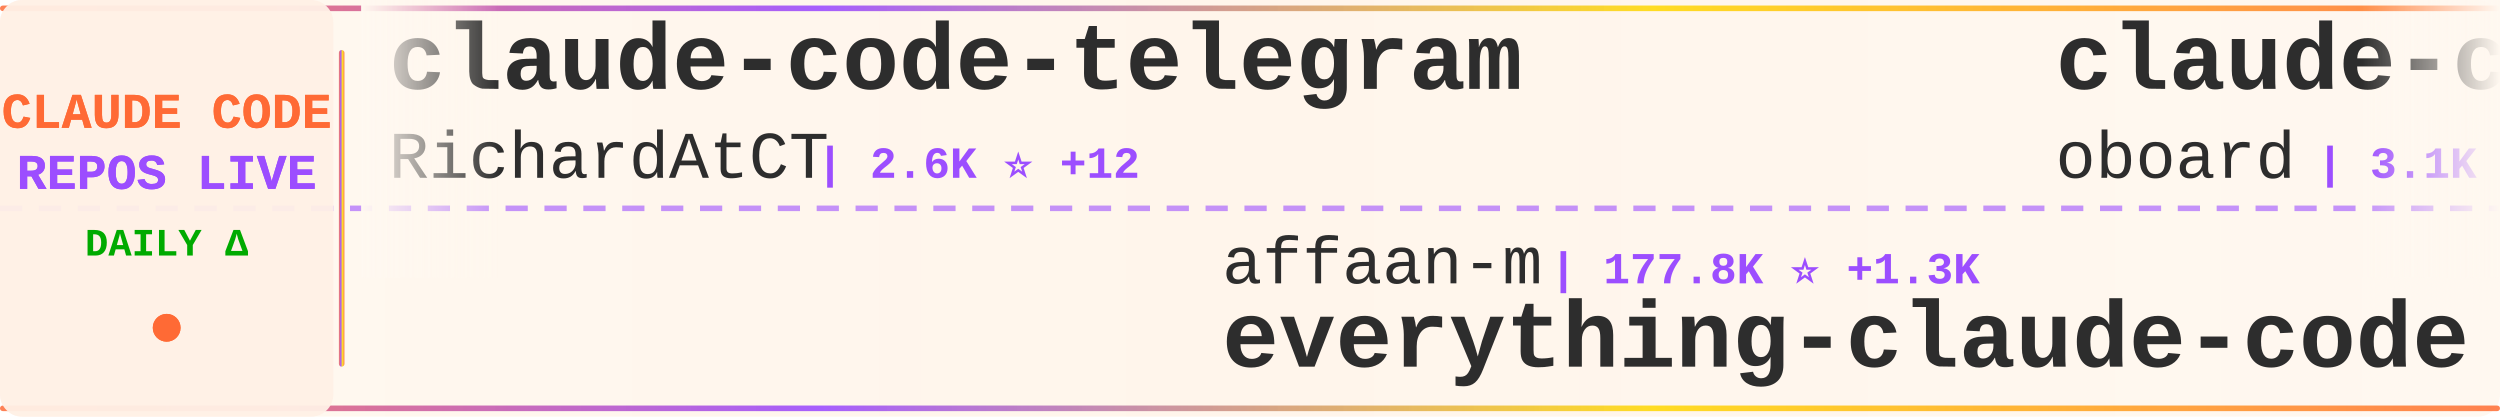
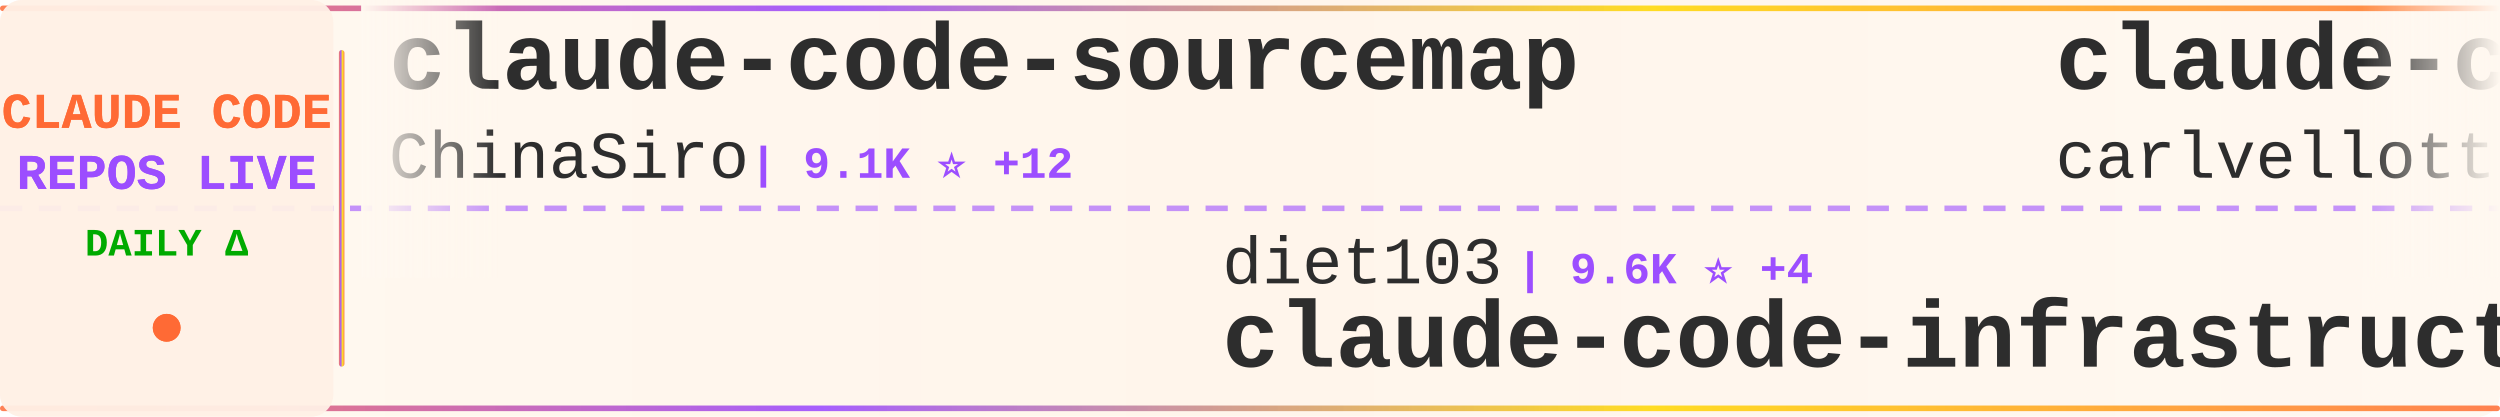
<svg xmlns="http://www.w3.org/2000/svg" width="900" height="150">
  <defs>
    <linearGradient id="tickerBg" x1="0%" y1="0%" x2="100%" y2="0%">
      <stop offset="0%" style="stop-color:#fff8f0;stop-opacity:0.98" />
      <stop offset="50%" style="stop-color:#fff5eb;stop-opacity:1" />
      <stop offset="100%" style="stop-color:#fff8f0;stop-opacity:0.98" />
    </linearGradient>
    <linearGradient id="borderGrad" x1="0%" y1="0%" x2="100%" y2="0%">
      <stop offset="0%" style="stop-color:#FF6B35;stop-opacity:0.85">
        <animate attributeName="stop-opacity" values="0.85;1;0.85" dur="2s" repeatCount="indefinite" />
      </stop>
      <stop offset="33%" style="stop-color:#9C4EFF;stop-opacity:0.9">
        <animate attributeName="stop-opacity" values="0.9;1;0.9" dur="2.2s" repeatCount="indefinite" />
      </stop>
      <stop offset="66%" style="stop-color:#FFD700;stop-opacity:0.85">
        <animate attributeName="stop-opacity" values="0.85;1;0.85" dur="1.8s" repeatCount="indefinite" />
      </stop>
      <stop offset="100%" style="stop-color:#FF6B35;stop-opacity:0.85">
        <animate attributeName="stop-opacity" values="0.85;1;0.85" dur="2s" repeatCount="indefinite" />
      </stop>
    </linearGradient>
    <filter id="textGlow">
      <feGaussianBlur stdDeviation="0.15" result="coloredBlur" />
      <feMerge>
        <feMergeNode in="coloredBlur" />
        <feMergeNode in="SourceGraphic" />
      </feMerge>
    </filter>
    <filter id="metricGlow">
      <feGaussianBlur stdDeviation="0.2" result="coloredBlur" />
      <feMerge>
        <feMergeNode in="coloredBlur" />
        <feMergeNode in="SourceGraphic" />
      </feMerge>
    </filter>
    <linearGradient id="leftFade" x1="0%" y1="0%" x2="100%" y2="0%">
      <stop offset="0%" style="stop-color:#fff8f0;stop-opacity:1" />
      <stop offset="100%" style="stop-color:#fff8f0;stop-opacity:0" />
    </linearGradient>
    <linearGradient id="rightFade" x1="0%" y1="0%" x2="100%" y2="0%">
      <stop offset="0%" style="stop-color:#fff8f0;stop-opacity:0" />
      <stop offset="100%" style="stop-color:#fff8f0;stop-opacity:1" />
    </linearGradient>
  </defs>
  <rect width="900" height="150" fill="url(#tickerBg)" rx="8" />
  <rect x="0" y="2" width="900" height="2" fill="url(#borderGrad)" rx="1" />
  <rect x="0" y="146" width="900" height="2" fill="url(#borderGrad)" rx="1" />
  <line x1="0" y1="75" x2="900" y2="75" stroke="#9C4EFF" stroke-width="2" stroke-dasharray="8 6" opacity="0.6" />
  <rect x="0" y="0" width="120" height="150" fill="#fff0e6" opacity="0.95" rx="8" />
  <text x="60" y="46" font-family="'Courier New', monospace" font-size="18" font-weight="bold" fill="#FF6B35" text-anchor="middle" filter="url(#textGlow)">
    CLAUDE CODE
  </text>
  <text x="60" y="68" font-family="'Courier New', monospace" font-size="18" font-weight="bold" fill="#9C4EFF" text-anchor="middle" filter="url(#textGlow)">
    REPOS LIVE
  </text>
  <text x="60" y="92" font-family="'Courier New', monospace" font-size="14" font-weight="bold" fill="#00aa00" text-anchor="middle">
    DAILY Δ
  </text>
  <circle cx="60" cy="118" r="5" fill="#FF6B35" filter="url(#metricGlow)">
    <animate attributeName="r" values="4;6;4" dur="1.5s" repeatCount="indefinite" />
    <animate attributeName="opacity" values="0.6;1;0.6" dur="1.5s" repeatCount="indefinite" />
  </circle>
  <rect x="122" y="18" width="2" height="114" fill="url(#borderGrad)" rx="1" />
  <clipPath id="tickerClip">
    <rect x="130" y="0" width="770" height="150" />
  </clipPath>
  <g clip-path="url(#tickerClip)">
    <g id="tickerItems">
      <animateTransform attributeName="transform" attributeType="XML" type="translate" from="0 0" to="-3000 0" dur="54s" repeatCount="indefinite" />
      <g transform="translate(0, 0)">
-         <text x="140" y="32" font-family="'Courier New', monospace" font-size="34" font-weight="bold" fill="#2d2d2d">claude-code-telegram</text>
-         <text x="140" y="64" font-family="'Courier New', monospace" font-size="24" font-weight="normal" fill="#2d2d2d" opacity="1.0">RichardAtCT</text>
-         <text x="294" y="64" font-family="'Courier New', monospace" font-size="16" font-weight="bold" fill="#9C4EFF"> | 2.6K ⭐ +12</text>
+         <text x="140" y="32" font-family="'Courier New', monospace" font-size="34" font-weight="bold" fill="#2d2d2d">claude-code-sourcemap</text>
+         <text x="140" y="64" font-family="'Courier New', monospace" font-size="24" font-weight="normal" fill="#2d2d2d" opacity="1.0">ChinaSiro</text>
+         <text x="270" y="64" font-family="'Courier New', monospace" font-size="16" font-weight="bold" fill="#9C4EFF"> | 9.1K ⭐ +12</text>
      </g>
      <g transform="translate(300, 0)">
-         <text x="140" y="102" font-family="'Courier New', monospace" font-size="24" font-weight="normal" fill="#2d2d2d" opacity="1.0">affaan-m</text>
-         <text x="258" y="102" font-family="'Courier New', monospace" font-size="16" font-weight="bold" fill="#9C4EFF"> | 177.8K ⭐ +1.3K</text>
-         <text x="140" y="132" font-family="'Courier New', monospace" font-size="34" font-weight="bold" fill="#2d2d2d">everything-claude-code</text>
+         <text x="140" y="102" font-family="'Courier New', monospace" font-size="24" font-weight="normal" fill="#2d2d2d" opacity="1.0">diet103</text>
+         <text x="246" y="102" font-family="'Courier New', monospace" font-size="16" font-weight="bold" fill="#9C4EFF"> | 9.6K ⭐ +4</text>
+         <text x="140" y="132" font-family="'Courier New', monospace" font-size="34" font-weight="bold" fill="#2d2d2d">claude-code-infrastructu...</text>
      </g>
      <g transform="translate(600, 0)">
-         <text x="140" y="32" font-family="'Courier New', monospace" font-size="34" font-weight="bold" fill="#2d2d2d">claude-code-rev</text>
-         <text x="140" y="64" font-family="'Courier New', monospace" font-size="24" font-weight="normal" fill="#2d2d2d" opacity="1.0">oboard</text>
-         <text x="234" y="64" font-family="'Courier New', monospace" font-size="16" font-weight="bold" fill="#9C4EFF"> | 3.1K ⭐ +1</text>
+         <text x="140" y="32" font-family="'Courier New', monospace" font-size="34" font-weight="bold" fill="#2d2d2d">claude-code-pm-course</text>
+         <text x="140" y="64" font-family="'Courier New', monospace" font-size="24" font-weight="normal" fill="#2d2d2d" opacity="1.0">carlvellotti</text>
+         <text x="306" y="64" font-family="'Courier New', monospace" font-size="16" font-weight="bold" fill="#9C4EFF"> | 2.0K ⭐ +2</text>
      </g>
      <g transform="translate(900, 0)">
-         <text x="140" y="102" font-family="'Courier New', monospace" font-size="24" font-weight="normal" fill="#2d2d2d" opacity="1.0">Yuyz0112</text>
-         <text x="258" y="102" font-family="'Courier New', monospace" font-size="16" font-weight="bold" fill="#9C4EFF"> | 2.4K ⭐</text>
-         <text x="140" y="132" font-family="'Courier New', monospace" font-size="34" font-weight="bold" fill="#2d2d2d">claude-code-reverse</text>
+         <text x="140" y="102" font-family="'Courier New', monospace" font-size="24" font-weight="normal" fill="#2d2d2d" opacity="1.0">ChrisWiles</text>
+         <text x="282" y="102" font-family="'Courier New', monospace" font-size="16" font-weight="bold" fill="#9C4EFF"> | 5.9K ⭐ +3</text>
+         <text x="140" y="132" font-family="'Courier New', monospace" font-size="34" font-weight="bold" fill="#2d2d2d">claude-code-showcase</text>
      </g>
      <g transform="translate(1200, 0)">
-         <text x="140" y="32" font-family="'Courier New', monospace" font-size="34" font-weight="bold" fill="#2d2d2d">claude-code-sub-agents</text>
-         <text x="140" y="64" font-family="'Courier New', monospace" font-size="24" font-weight="normal" fill="#2d2d2d" opacity="1.0">lst97</text>
-         <text x="222" y="64" font-family="'Courier New', monospace" font-size="16" font-weight="bold" fill="#9C4EFF"> | 1.6K ⭐ +2</text>
+         <text x="140" y="32" font-family="'Courier New', monospace" font-size="34" font-weight="bold" fill="#2d2d2d">my-claude-code-setup</text>
+         <text x="140" y="64" font-family="'Courier New', monospace" font-size="24" font-weight="normal" fill="#2d2d2d" opacity="1.0">centminmod</text>
+         <text x="282" y="64" font-family="'Courier New', monospace" font-size="16" font-weight="bold" fill="#9C4EFF"> | 2.3K ⭐ +3</text>
      </g>
      <g transform="translate(1500, 0)">
-         <text x="140" y="102" font-family="'Courier New', monospace" font-size="24" font-weight="normal" fill="#2d2d2d" opacity="1.0">nicedreamzapp</text>
-         <text x="318" y="102" font-family="'Courier New', monospace" font-size="16" font-weight="bold" fill="#9C4EFF"> | 2.5K ⭐ +24</text>
-         <text x="140" y="132" font-family="'Courier New', monospace" font-size="34" font-weight="bold" fill="#2d2d2d">claude-code-local</text>
+         <text x="140" y="102" font-family="'Courier New', monospace" font-size="24" font-weight="normal" fill="#2d2d2d" opacity="1.0">snarktank</text>
+         <text x="270" y="102" font-family="'Courier New', monospace" font-size="16" font-weight="bold" fill="#9C4EFF"> | 18.8K ⭐ +41</text>
+         <text x="140" y="132" font-family="'Courier New', monospace" font-size="34" font-weight="bold" fill="#2d2d2d">ralph</text>
      </g>
      <g transform="translate(1800, 0)">
-         <text x="140" y="32" font-family="'Courier New', monospace" font-size="34" font-weight="bold" fill="#2d2d2d">claude-task-master</text>
-         <text x="140" y="64" font-family="'Courier New', monospace" font-size="24" font-weight="normal" fill="#2d2d2d" opacity="1.0">eyaltoledano</text>
-         <text x="306" y="64" font-family="'Courier New', monospace" font-size="16" font-weight="bold" fill="#9C4EFF"> | 27.1K ⭐ +13</text>
+         <text x="140" y="32" font-family="'Courier New', monospace" font-size="34" font-weight="bold" fill="#2d2d2d">Claude-Code</text>
+         <text x="140" y="64" font-family="'Courier New', monospace" font-size="24" font-weight="normal" fill="#2d2d2d" opacity="1.0">pengchengneo</text>
+         <text x="306" y="64" font-family="'Courier New', monospace" font-size="16" font-weight="bold" fill="#9C4EFF"> | 1.3K ⭐ +7</text>
      </g>
      <g transform="translate(2100, 0)">
-         <text x="140" y="102" font-family="'Courier New', monospace" font-size="24" font-weight="normal" fill="#2d2d2d" opacity="1.0">snarktank</text>
-         <text x="270" y="102" font-family="'Courier New', monospace" font-size="16" font-weight="bold" fill="#9C4EFF"> | 18.8K ⭐ +40</text>
-         <text x="140" y="132" font-family="'Courier New', monospace" font-size="34" font-weight="bold" fill="#2d2d2d">ralph</text>
+         <text x="140" y="102" font-family="'Courier New', monospace" font-size="24" font-weight="normal" fill="#2d2d2d" opacity="1.0">disler</text>
+         <text x="234" y="102" font-family="'Courier New', monospace" font-size="16" font-weight="bold" fill="#9C4EFF"> | 3.6K ⭐ +6</text>
+         <text x="140" y="132" font-family="'Courier New', monospace" font-size="34" font-weight="bold" fill="#2d2d2d">claude-code-hooks-master...</text>
      </g>
      <g transform="translate(2400, 0)">
-         <text x="140" y="32" font-family="'Courier New', monospace" font-size="34" font-weight="bold" fill="#2d2d2d">my-claude-code-setup</text>
-         <text x="140" y="64" font-family="'Courier New', monospace" font-size="24" font-weight="normal" fill="#2d2d2d" opacity="1.0">centminmod</text>
-         <text x="282" y="64" font-family="'Courier New', monospace" font-size="16" font-weight="bold" fill="#9C4EFF"> | 2.3K ⭐ +1</text>
+         <text x="140" y="32" font-family="'Courier New', monospace" font-size="34" font-weight="bold" fill="#2d2d2d">claude-code-ultimate-gui...</text>
+         <text x="140" y="64" font-family="'Courier New', monospace" font-size="24" font-weight="normal" fill="#2d2d2d" opacity="1.0">FlorianBruniaux</text>
+         <text x="342" y="64" font-family="'Courier New', monospace" font-size="16" font-weight="bold" fill="#9C4EFF"> | 4.3K ⭐ +18</text>
      </g>
      <g transform="translate(2700, 0)">
-         <text x="140" y="102" font-family="'Courier New', monospace" font-size="24" font-weight="normal" fill="#2d2d2d" opacity="1.0">feiskyer</text>
-         <text x="258" y="102" font-family="'Courier New', monospace" font-size="16" font-weight="bold" fill="#9C4EFF"> | 1.5K ⭐ +4</text>
-         <text x="140" y="132" font-family="'Courier New', monospace" font-size="34" font-weight="bold" fill="#2d2d2d">claude-code-settings</text>
+         <text x="140" y="102" font-family="'Courier New', monospace" font-size="24" font-weight="normal" fill="#2d2d2d" opacity="1.0">AprilNEA</text>
+         <text x="258" y="102" font-family="'Courier New', monospace" font-size="16" font-weight="bold" fill="#9C4EFF"> | 377 ⭐</text>
+         <text x="140" y="132" font-family="'Courier New', monospace" font-size="34" font-weight="bold" fill="#2d2d2d">claude-code-source</text>
      </g>
      <g transform="translate(3000, 0)">
-         <text x="140" y="32" font-family="'Courier New', monospace" font-size="34" font-weight="bold" fill="#2d2d2d">claude-code-telegram</text>
-         <text x="140" y="64" font-family="'Courier New', monospace" font-size="24" font-weight="normal" fill="#2d2d2d" opacity="1.0">RichardAtCT</text>
-         <text x="294" y="64" font-family="'Courier New', monospace" font-size="16" font-weight="bold" fill="#9C4EFF"> | 2.6K ⭐ +12</text>
+         <text x="140" y="32" font-family="'Courier New', monospace" font-size="34" font-weight="bold" fill="#2d2d2d">claude-code-sourcemap</text>
+         <text x="140" y="64" font-family="'Courier New', monospace" font-size="24" font-weight="normal" fill="#2d2d2d" opacity="1.0">ChinaSiro</text>
+         <text x="270" y="64" font-family="'Courier New', monospace" font-size="16" font-weight="bold" fill="#9C4EFF"> | 9.1K ⭐ +12</text>
      </g>
      <g transform="translate(3300, 0)">
-         <text x="140" y="102" font-family="'Courier New', monospace" font-size="24" font-weight="normal" fill="#2d2d2d" opacity="1.0">affaan-m</text>
-         <text x="258" y="102" font-family="'Courier New', monospace" font-size="16" font-weight="bold" fill="#9C4EFF"> | 177.8K ⭐ +1.3K</text>
-         <text x="140" y="132" font-family="'Courier New', monospace" font-size="34" font-weight="bold" fill="#2d2d2d">everything-claude-code</text>
+         <text x="140" y="102" font-family="'Courier New', monospace" font-size="24" font-weight="normal" fill="#2d2d2d" opacity="1.0">diet103</text>
+         <text x="246" y="102" font-family="'Courier New', monospace" font-size="16" font-weight="bold" fill="#9C4EFF"> | 9.6K ⭐ +4</text>
+         <text x="140" y="132" font-family="'Courier New', monospace" font-size="34" font-weight="bold" fill="#2d2d2d">claude-code-infrastructu...</text>
      </g>
      <g transform="translate(3600, 0)">
-         <text x="140" y="32" font-family="'Courier New', monospace" font-size="34" font-weight="bold" fill="#2d2d2d">claude-code-rev</text>
-         <text x="140" y="64" font-family="'Courier New', monospace" font-size="24" font-weight="normal" fill="#2d2d2d" opacity="1.0">oboard</text>
-         <text x="234" y="64" font-family="'Courier New', monospace" font-size="16" font-weight="bold" fill="#9C4EFF"> | 3.1K ⭐ +1</text>
+         <text x="140" y="32" font-family="'Courier New', monospace" font-size="34" font-weight="bold" fill="#2d2d2d">claude-code-pm-course</text>
+         <text x="140" y="64" font-family="'Courier New', monospace" font-size="24" font-weight="normal" fill="#2d2d2d" opacity="1.0">carlvellotti</text>
+         <text x="306" y="64" font-family="'Courier New', monospace" font-size="16" font-weight="bold" fill="#9C4EFF"> | 2.0K ⭐ +2</text>
      </g>
      <g transform="translate(3900, 0)">
-         <text x="140" y="102" font-family="'Courier New', monospace" font-size="24" font-weight="normal" fill="#2d2d2d" opacity="1.0">Yuyz0112</text>
-         <text x="258" y="102" font-family="'Courier New', monospace" font-size="16" font-weight="bold" fill="#9C4EFF"> | 2.4K ⭐</text>
-         <text x="140" y="132" font-family="'Courier New', monospace" font-size="34" font-weight="bold" fill="#2d2d2d">claude-code-reverse</text>
+         <text x="140" y="102" font-family="'Courier New', monospace" font-size="24" font-weight="normal" fill="#2d2d2d" opacity="1.0">ChrisWiles</text>
+         <text x="282" y="102" font-family="'Courier New', monospace" font-size="16" font-weight="bold" fill="#9C4EFF"> | 5.9K ⭐ +3</text>
+         <text x="140" y="132" font-family="'Courier New', monospace" font-size="34" font-weight="bold" fill="#2d2d2d">claude-code-showcase</text>
      </g>
    </g>
  </g>
  <rect x="130" y="0" width="50" height="100" fill="url(#leftFade)" />
  <rect x="850" y="0" width="50" height="100" fill="url(#rightFade)" />
</svg>
